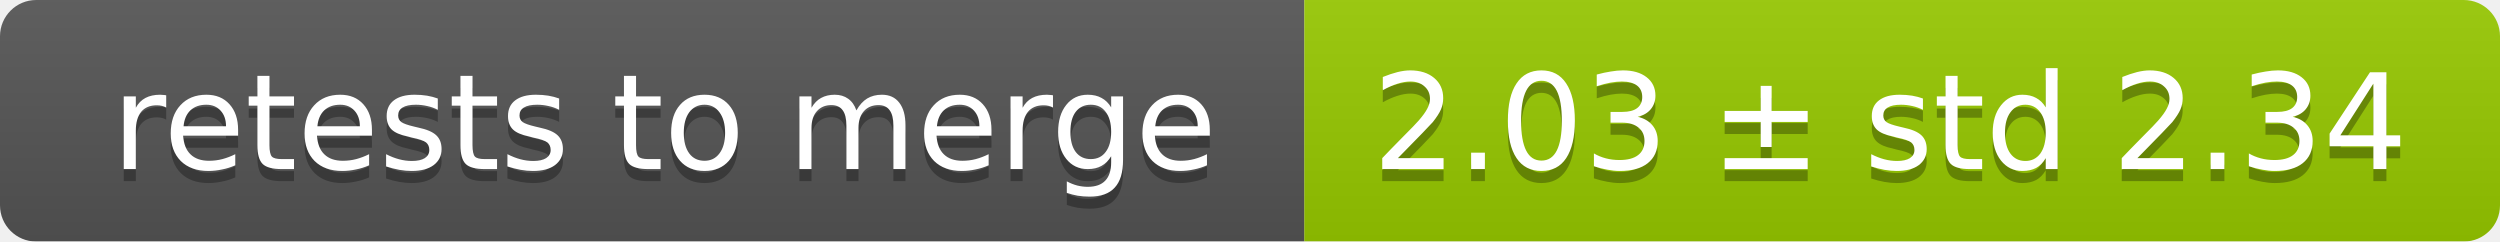
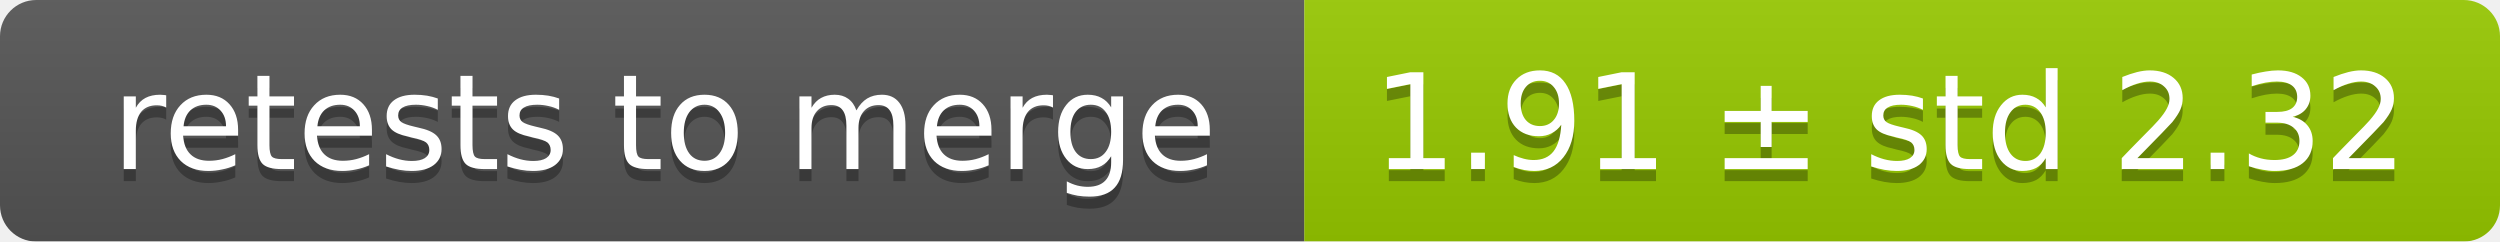
<svg xmlns="http://www.w3.org/2000/svg" width="207" height="20">
  <linearGradient id="smooth" x2="0" y2="100%">
    <stop offset="0" stop-color="#bbb" stop-opacity=".1" />
    <stop offset="1" stop-opacity=".1" />
  </linearGradient>
  <mask id="round">
    <rect width="207" height="20" rx="3" fill="#fff" />
  </mask>
  <g mask="url(#round)">
    <rect width="108" height="20" fill="#555" />
    <rect x="108" width="99" height="20" fill="#97ca00" />
    <rect width="207" height="20" fill="url(#smooth)" />
  </g>
  <g fill="#fff" text-anchor="middle" font-family="DejaVu Sans,Verdana,Geneva,sans-serif" font-size="11">
    <text x="55" y="15" fill="#010101" fill-opacity=".3">retests to merge</text>
    <text x="55" y="14">retests to merge</text>
-     <text x="156.5" y="15" fill="#010101" fill-opacity=".3">2.03 ± std 2.34</text>
-     <text x="156.5" y="14">2.03 ± std 2.34</text>
+     <text x="156.5" y="15" fill="#010101" fill-opacity=".3">1.91 ± std 2.32</text>
+     <text x="156.5" y="14">1.91 ± std 2.32</text>
  </g>
</svg>
